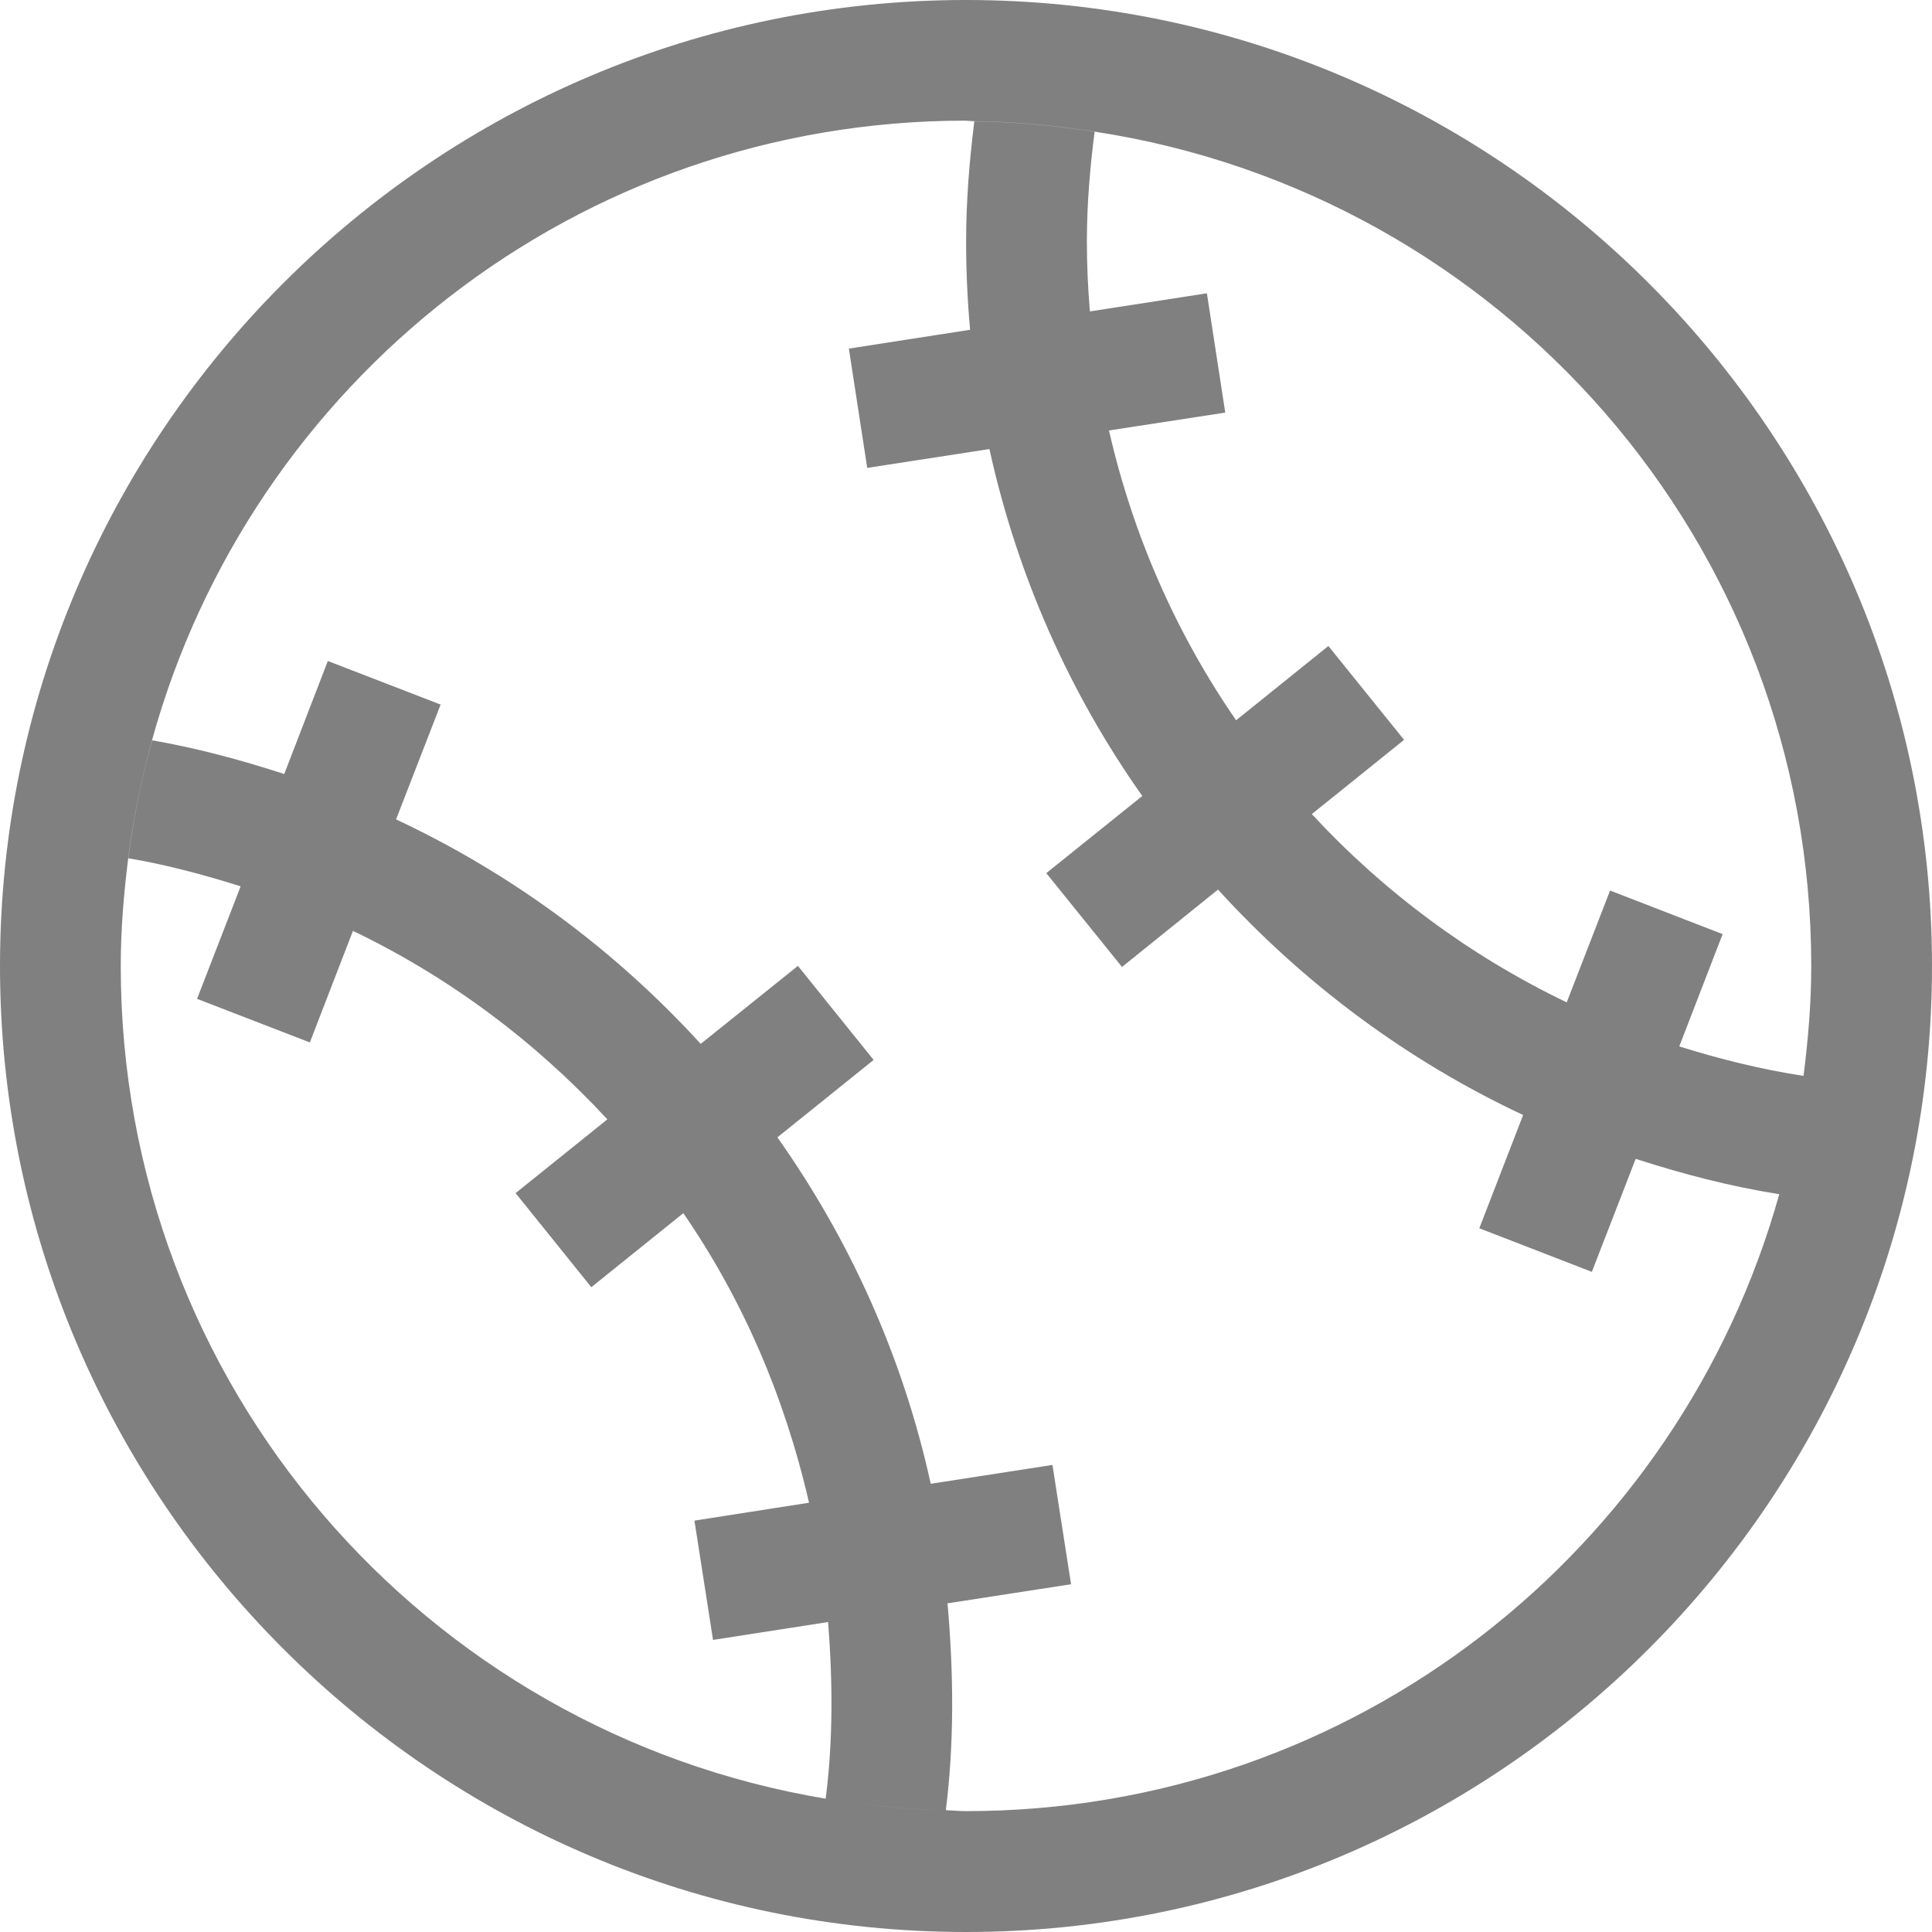
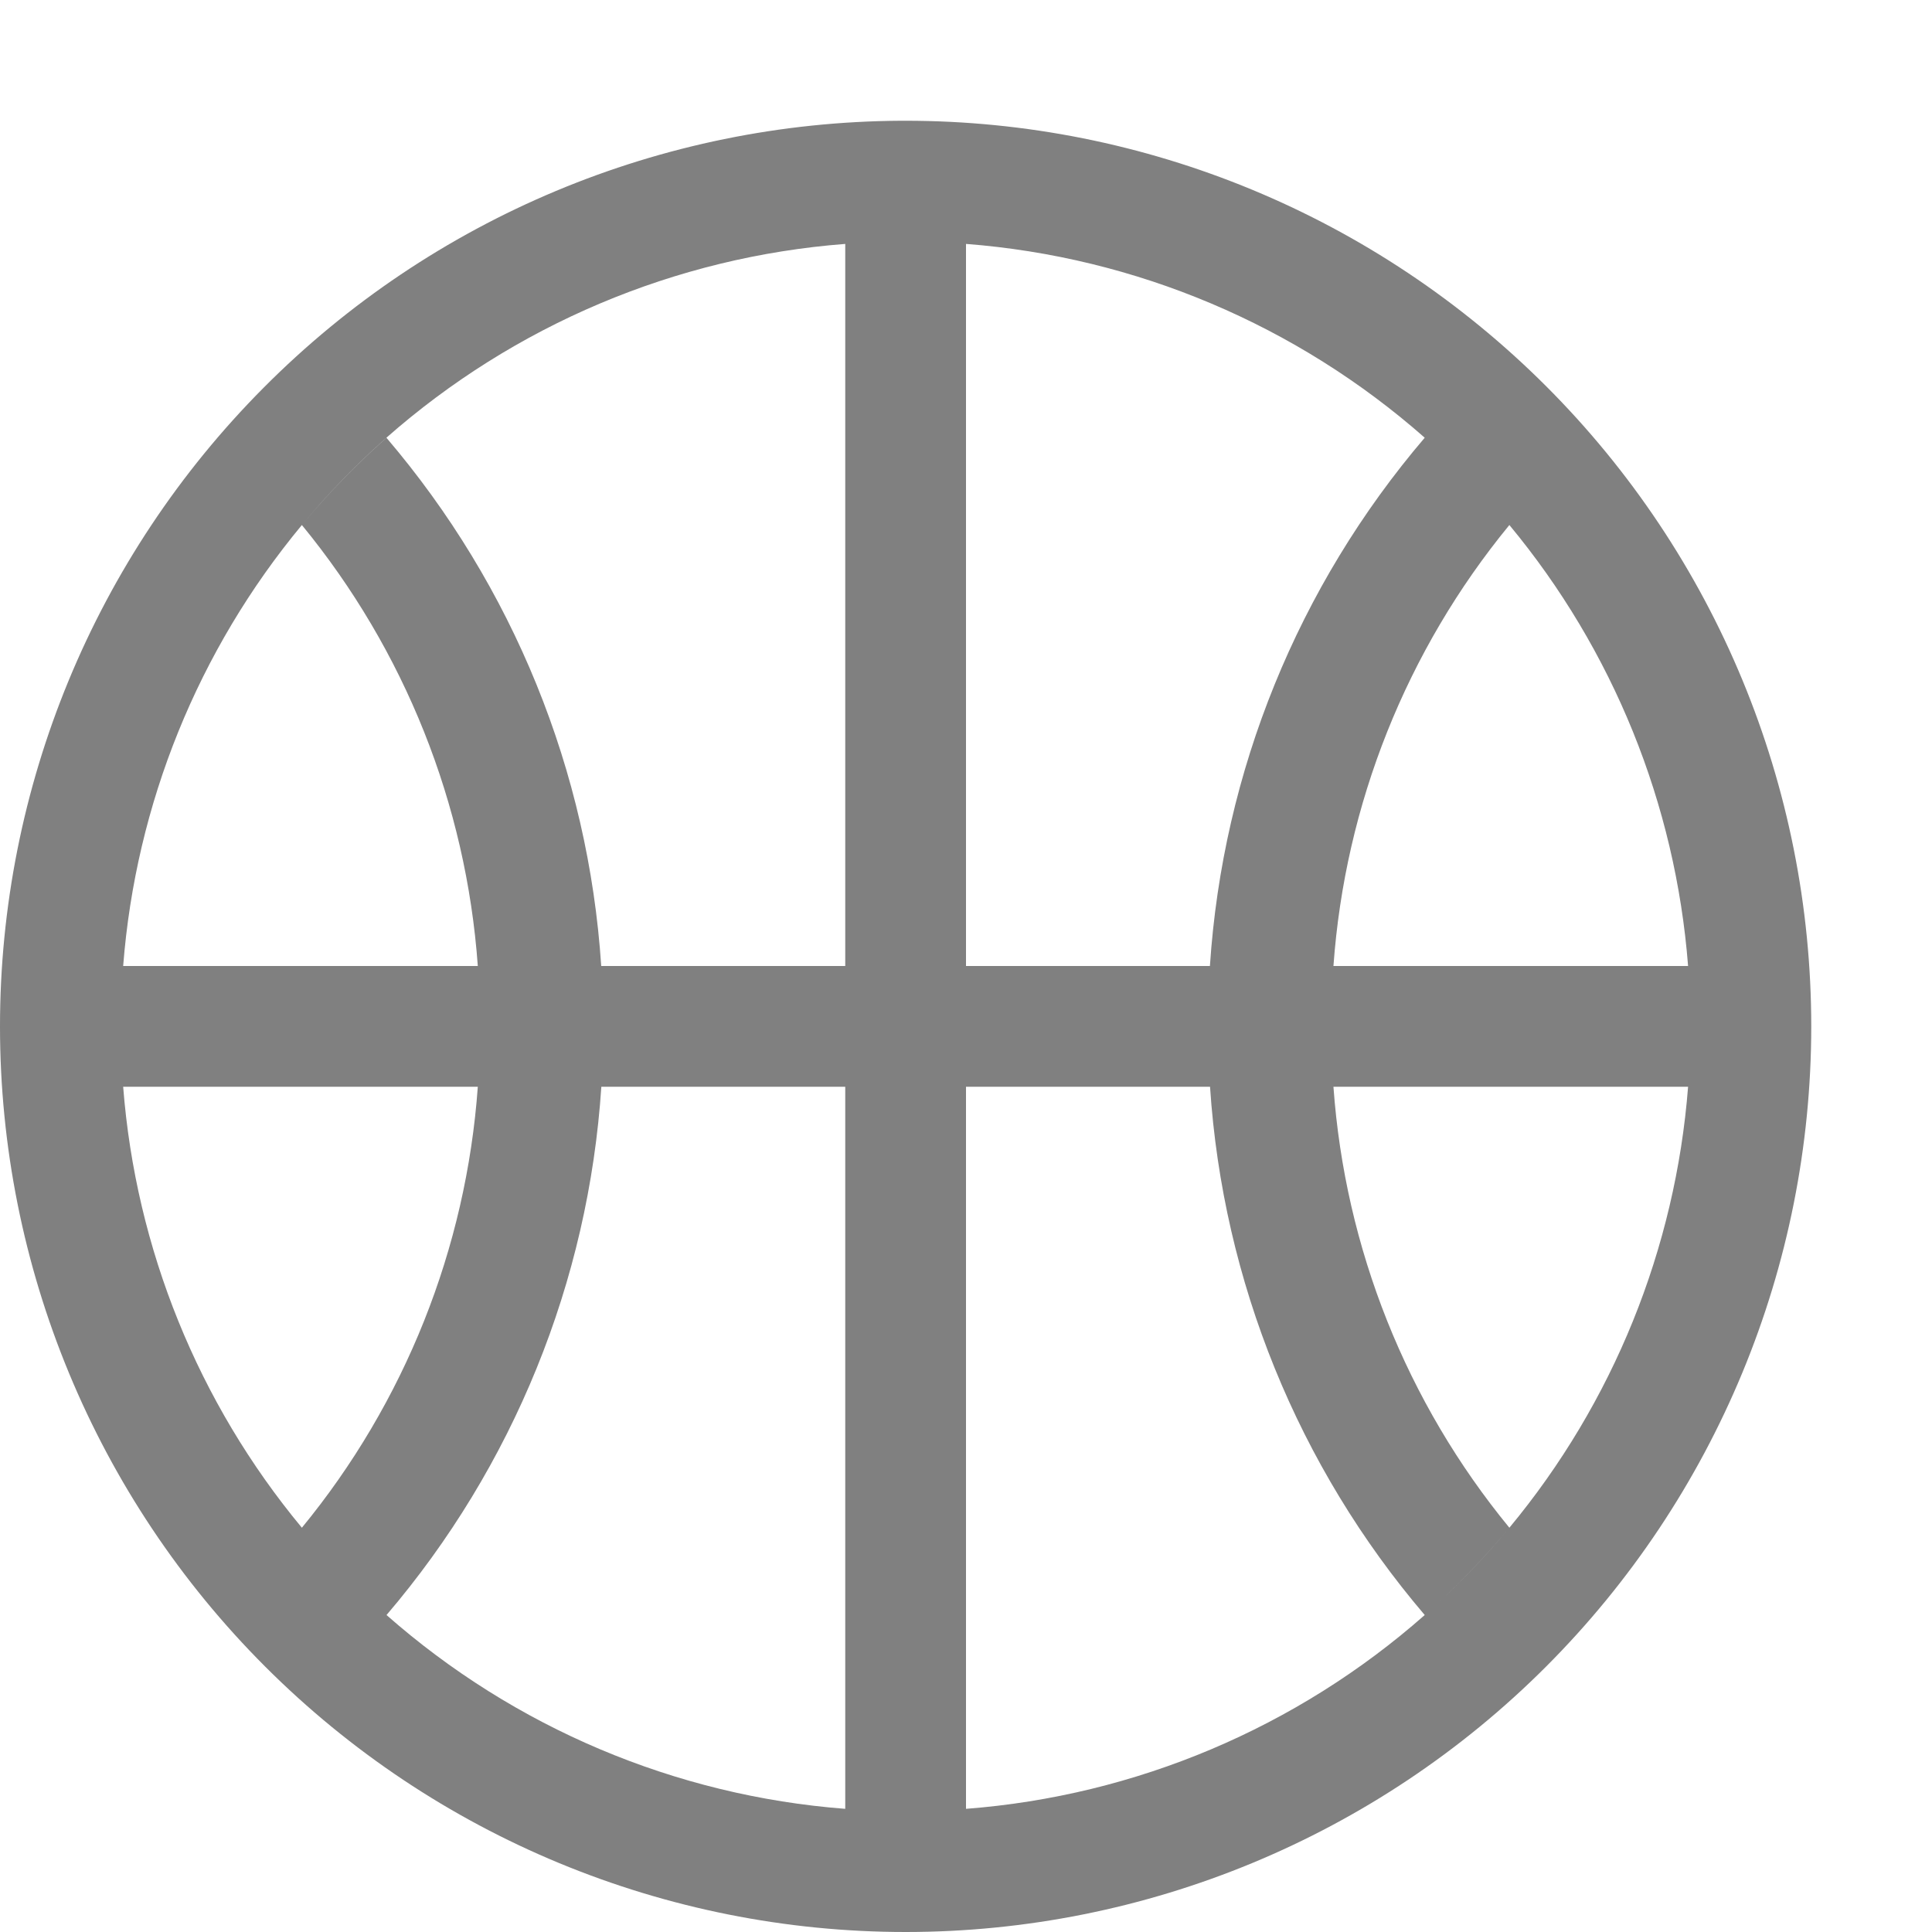
- <svg xmlns="http://www.w3.org/2000/svg" height="16" width="16">
-   <path d="m8 0c-4.412 0-8 3.588-8 8s3.588 8 8 8 8-3.588 8-8-3.588-8-8-8zm0 1c.023 0 .045.004.068.004.339.003.67.036.996.086 3.364.513 5.936 3.401 5.936 6.91 0 .309-.026.612-.064.91-.353-.054-.695-.14-1.029-.244l.359-.93-.932-.361-.359.926c-.801-.384-1.515-.915-2.111-1.559l.764-.615-.627-.777-.764.615c-.493-.714-.853-1.526-1.053-2.4l.963-.148-.152-.988-.969.15c-.016-.191-.025-.383-.025-.578 0-.309.026-.612.064-.91-.326-.05-.657-.083-.996-.086-.041.327-.068.658-.068.996 0 .246.011.49.033.73l-1.004.156.152.988 1.012-.156c.231 1.05.665 2.023 1.266 2.873l-.795.639.627.777.795-.641c.708.777 1.564 1.416 2.527 1.867l-.363.938.932.361.363-.936c.386.125.781.228 1.189.293.088-.315.156-.638.199-.969-.043.331-.111.654-.199.969-.824 2.949-3.519 5.109-6.734 5.109-.057 0-.112-.006-.168-.008.07-.559.065-1.133.014-1.713l1.023-.158-.154-.988-1.008.156c-.233-1.06-.674-2.026-1.27-2.869l.797-.641-.627-.779-.805.646c-.712-.78-1.567-1.411-2.523-1.859l.369-.951-.934-.361-.361.936c-.357-.116-.72-.214-1.094-.279-.088.317-.155.643-.197.977.318.053.626.137.93.232l-.361.932.934.361.357-.924c.796.382 1.507.913 2.107 1.561l-.76.611.627.779.762-.613c.488.708.839 1.517 1.041 2.398l-.949.148.154.988.953-.148c.039.495.041.986-.02 1.463-3.316-.553-5.838-3.421-5.838-6.896 0-.303.025-.6.062-.893.042-.334.11-.659.197-.977.817-2.96 3.517-5.131 6.74-5.131zm-1.154 13.896c.319.053.644.087.977.096-.332-.008-.657-.043-.977-.096z" fill="#808080" />
+ <svg xmlns="http://www.w3.org/2000/svg" fill="none" height="16" viewBox="0 0 16 16" width="16">
+   <clipPath id="clip0">
+     <path d="m0 0h16v16h-16z" />
+   </clipPath>
+   <g clip-path="url(#clip0)">
+     <path clip-rule="evenodd" d="m7.463 1c-1.983.01-3.881.804-5.279 2.21-1.399 1.405-2.184 3.308-2.184 5.29 0 1.989.79 3.897 2.197 5.303 1.407 1.407 3.314 2.197 5.303 2.197s3.897-.79 5.303-2.197 2.197-3.314 2.197-5.303c0-1.989-.79-3.897-2.197-5.303s-3.314-2.197-5.303-2.197c-.012-0-.025-0-.037 0zm-.463 1.02v5.98h-2.021c-.106-1.612-.73-3.146-1.779-4.375 1.059-.933 2.393-1.497 3.8-1.605zm1 0c1.407.108 2.74.672 3.799 1.605.249.22.481.459.693.715-.212-.256-.444-.495-.693-.715-1.049 1.229-1.673 2.763-1.779 4.375h-2.02zm-4.805 1.61c-.25.221-.482.461-.695.718.852 1.037 1.361 2.313 1.457 3.652h-2.937c.104-1.341.621-2.617 1.48-3.652.213-.256.445-.496.695-.717zm9.305.718c.859 1.035 1.376 2.311 1.48 3.652h-2.937c.096-1.339.605-2.615 1.457-3.652zm-11.48 4.652h2.937c-.096 1.339-.605 2.615-1.457 3.652-.859-1.035-1.376-2.311-1.48-3.652zm3.959 0h2.021v5.98c-1.407-.108-2.74-.672-3.799-1.605-.249-.22-.481-.459-.693-.715.212.256.444.495.693.715 1.049-1.229 1.673-2.763 1.779-4.375zm3.021 0h2.021c.106 1.612.73 3.146 1.778 4.375-1.058.933-2.392 1.497-3.799 1.605zm3.043 0h2.937c-.104 1.341-.621 2.617-1.48 3.652-.213.257-.445.496-.695.717.25-.221.482-.461.695-.717-.852-1.037-1.361-2.313-1.457-3.652z" fill="#808080" fill-rule="evenodd" />
+   </g>
</svg>
